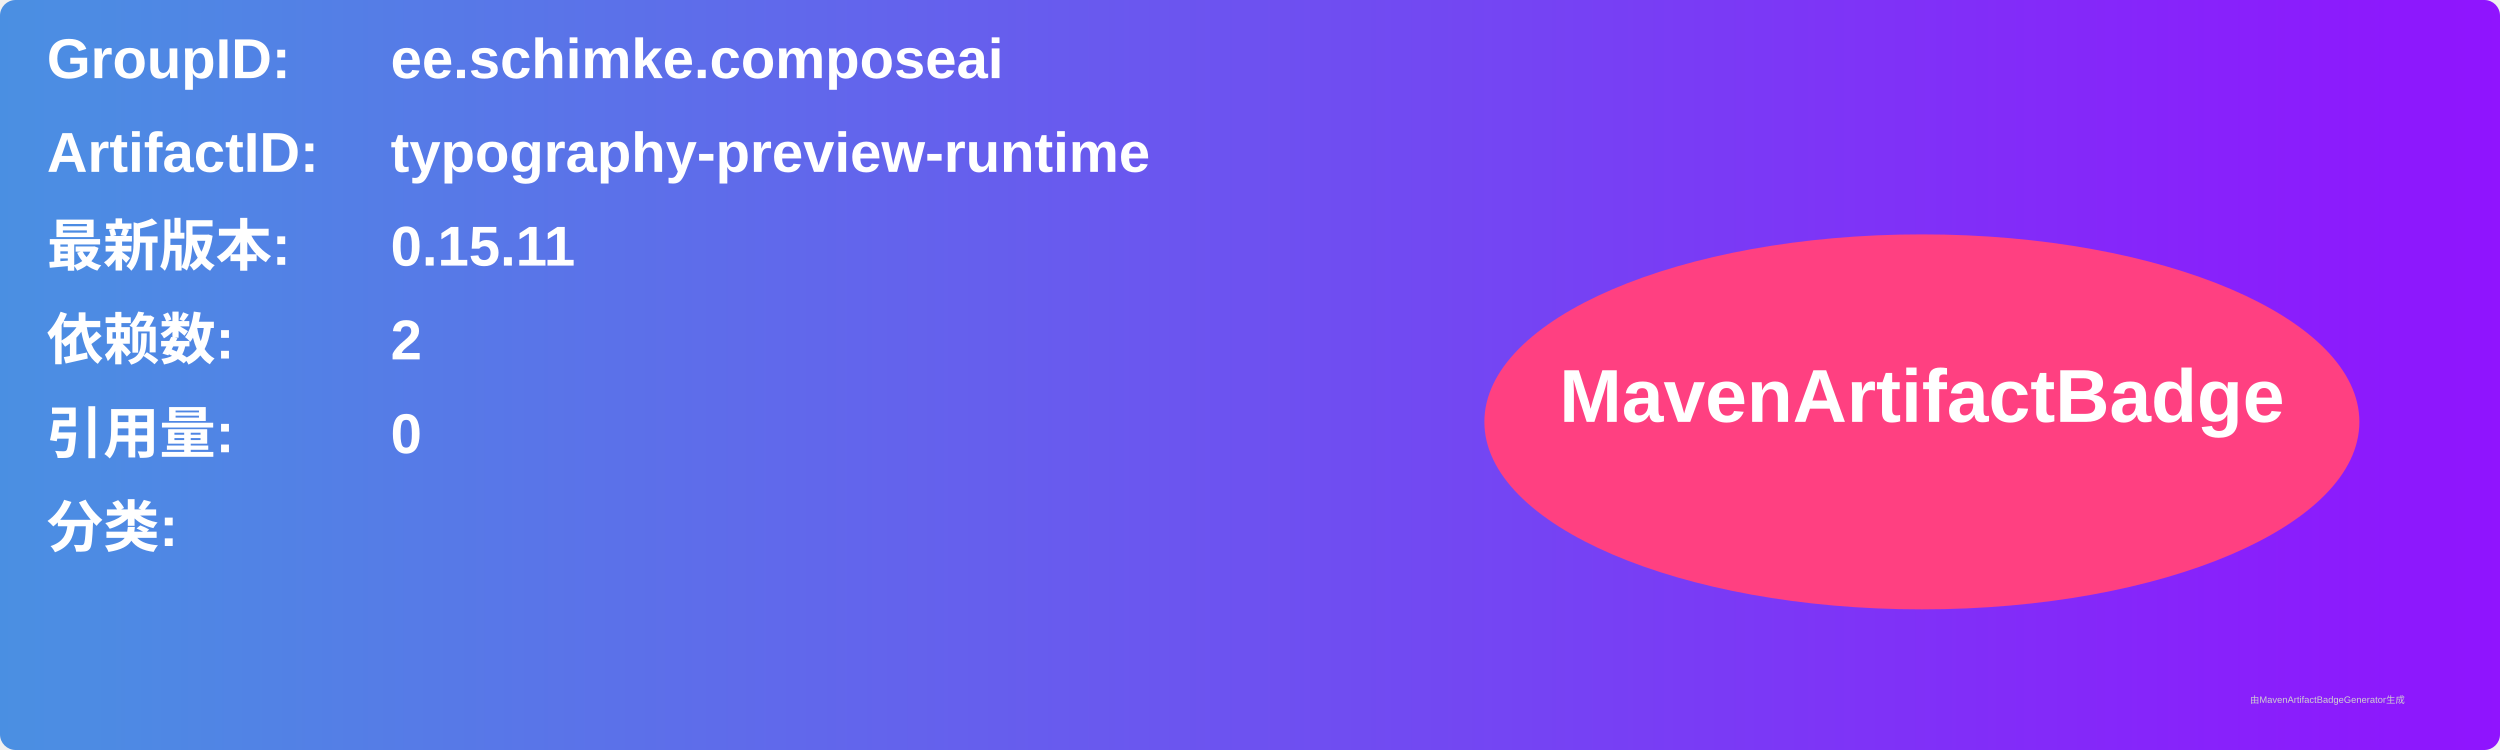
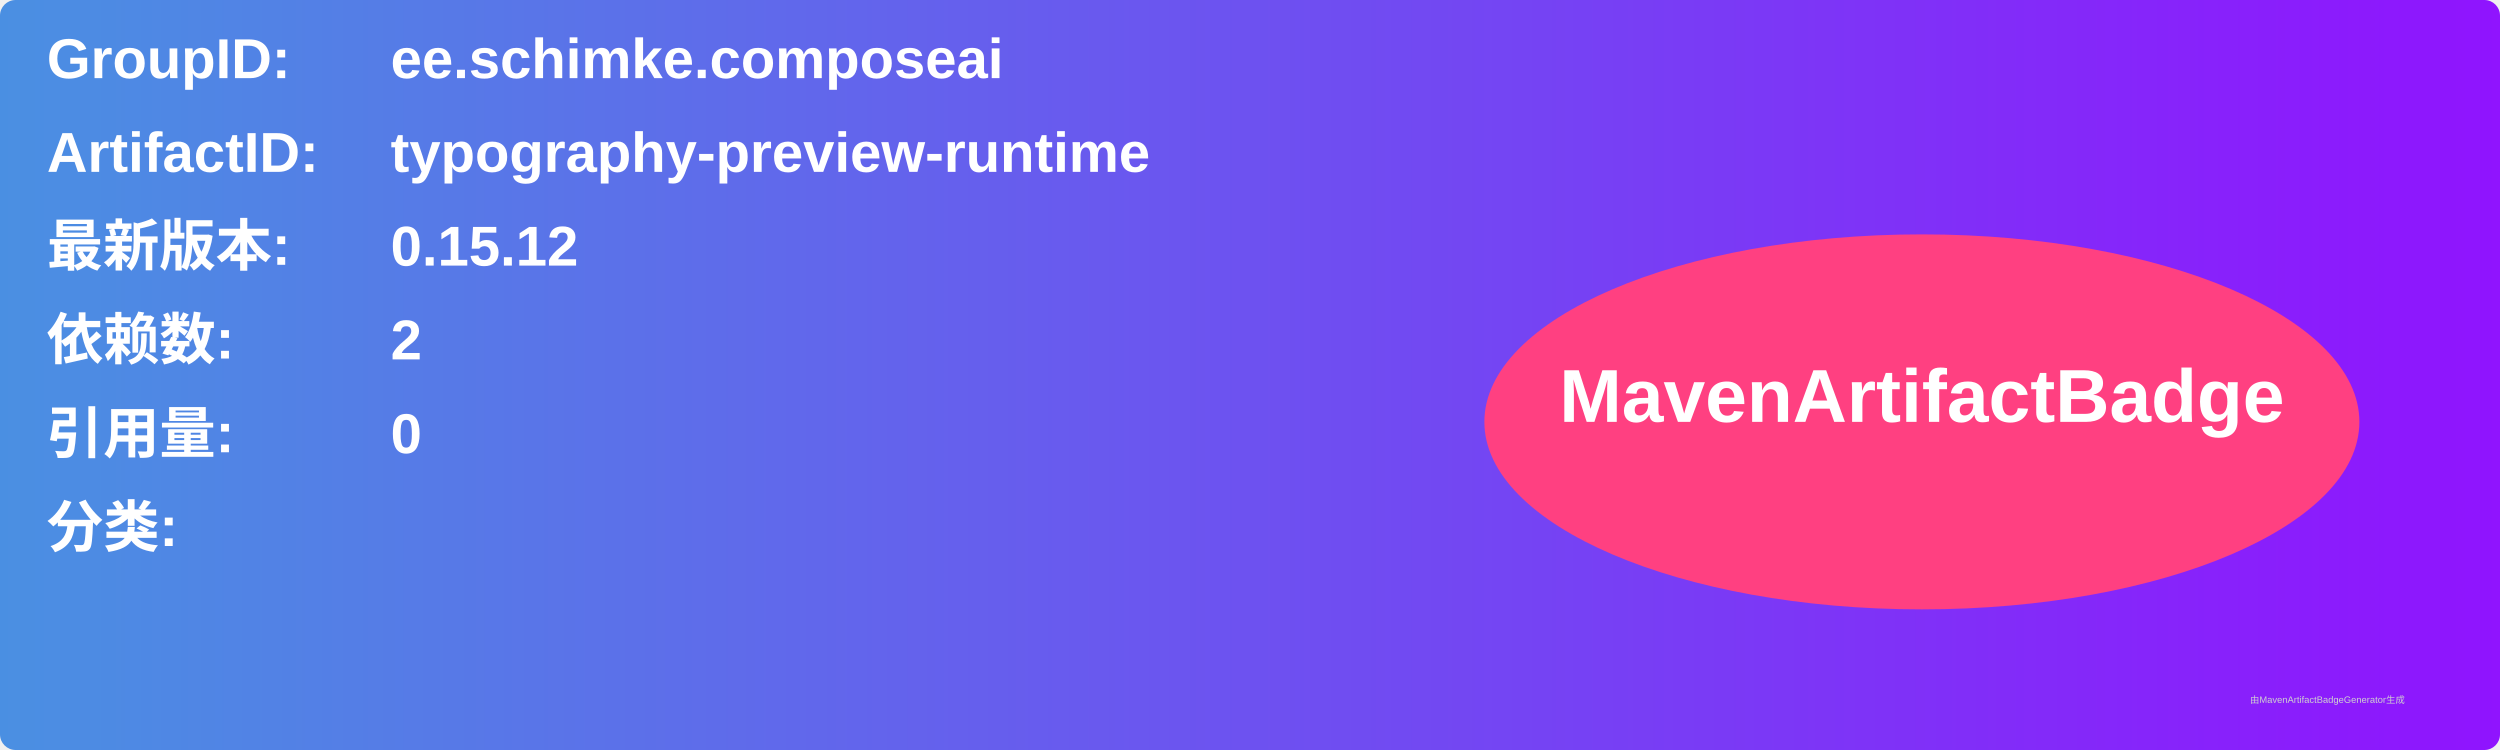
<svg xmlns="http://www.w3.org/2000/svg" width="800" height="240" viewBox="0 0 800 240">
  <linearGradient id="grad" x1="0%" y1="0%" x2="100%" y2="0%">
    <stop offset="0%" stop-color="#4a90e2" />
    <stop offset="100%" stop-color="#9013fe" />
  </linearGradient>
  <rect width="100%" height="100%" rx="5" ry="5" fill="url(#grad)" />
  <g transform="translate(15, 15)">
    <text x="0" y="10" font-family="Arial" font-size="18" fill="white" font-weight="bold" width="260">GroupID:</text>
    <text x="110" y="10" font-family="Arial" font-size="18" fill="white" font-weight="bold" width="460">ee.schimke.composeai</text>
    <text x="0" y="40" font-family="Arial" font-size="18" fill="white" font-weight="bold" width="260">ArtifactID:</text>
    <text x="110" y="40" font-family="Arial" font-size="18" fill="white" font-weight="bold" width="460">typography-preview-runtime</text>
    <text x="0" y="70" font-family="Arial" font-size="18" fill="white" font-weight="bold">最新版本:</text>
    <text x="110" y="70" font-family="Arial" font-size="18" fill="white" font-weight="bold">
-       <tspan font-weight="bold">0.15.11</tspan>
+       <tspan font-weight="bold">0.15.12</tspan>
    </text>
    <text x="0" y="100" font-family="Arial" font-size="18" fill="white" font-weight="bold">依赖数: </text>
    <text x="110" y="100" font-family="Arial" font-size="18" fill="white">
      <tspan font-weight="bold">2</tspan>
    </text>
    <text x="0" y="130" font-family="Arial" font-size="18" fill="white" font-weight="bold">引用量: </text>
    <text x="110" y="130" font-family="Arial" font-size="18" fill="white">
      <tspan font-weight="bold">0</tspan>
    </text>
    <text x="0" y="160" font-family="Arial" font-size="18" fill="white" font-weight="bold">分类:</text>
    <text x="10" y="190" font-family="Arial" font-size="10" fill="white">
      <tspan font-weight="bold" />
    </text>
    <ellipse cx="600" cy="120" rx="140" ry="60" fill="#ff4081" />
    <text x="600" y="120" text-anchor="middle" font-family="Arial" font-size="24" fill="white" font-weight="bold">MavenArtifactBadge</text>
  </g>
  <text x="720" y="225" font-family="Arial" font-size="3" fill="#d0d0d0">由MavenArtifactBadgeGenerator生成</text>
</svg>
